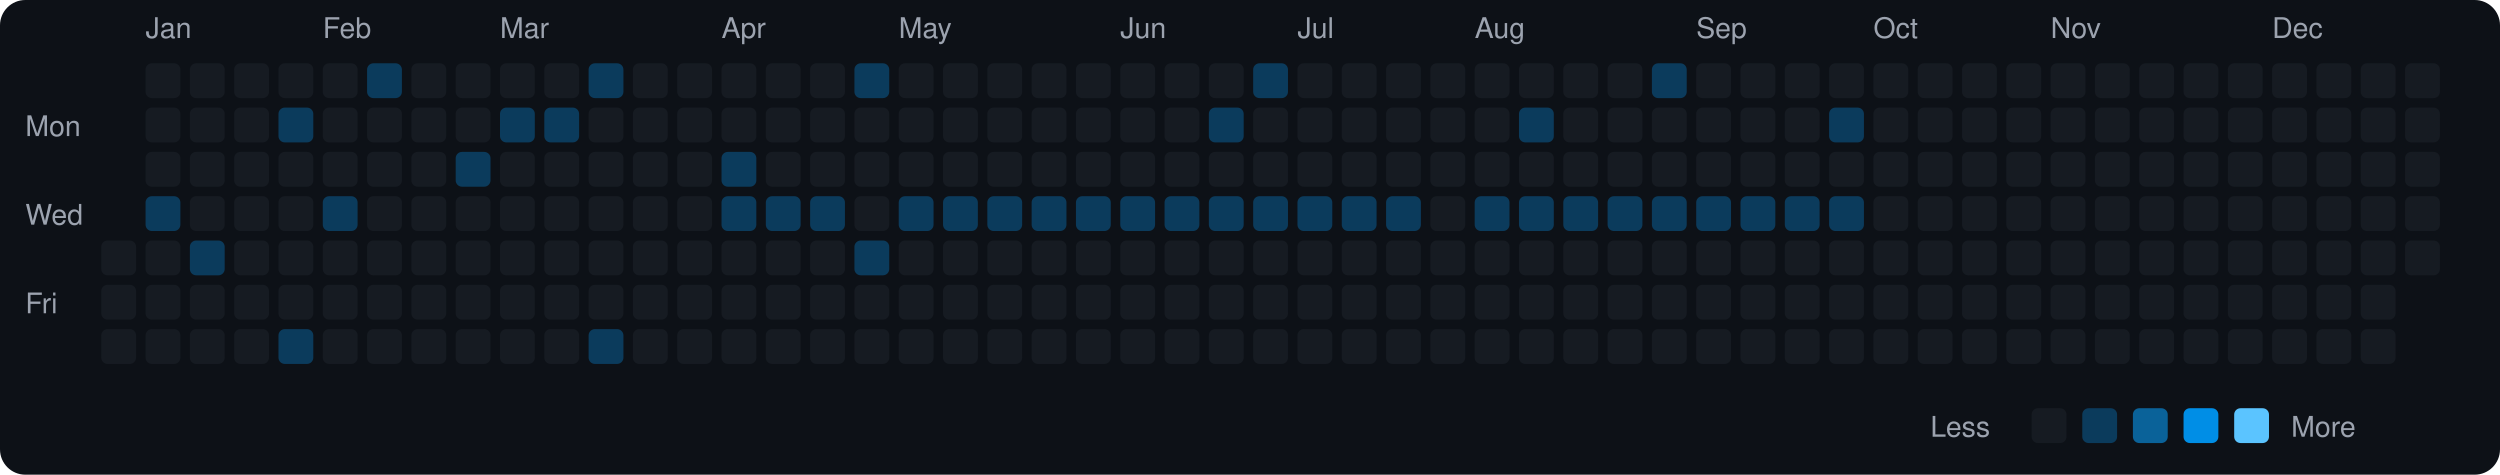
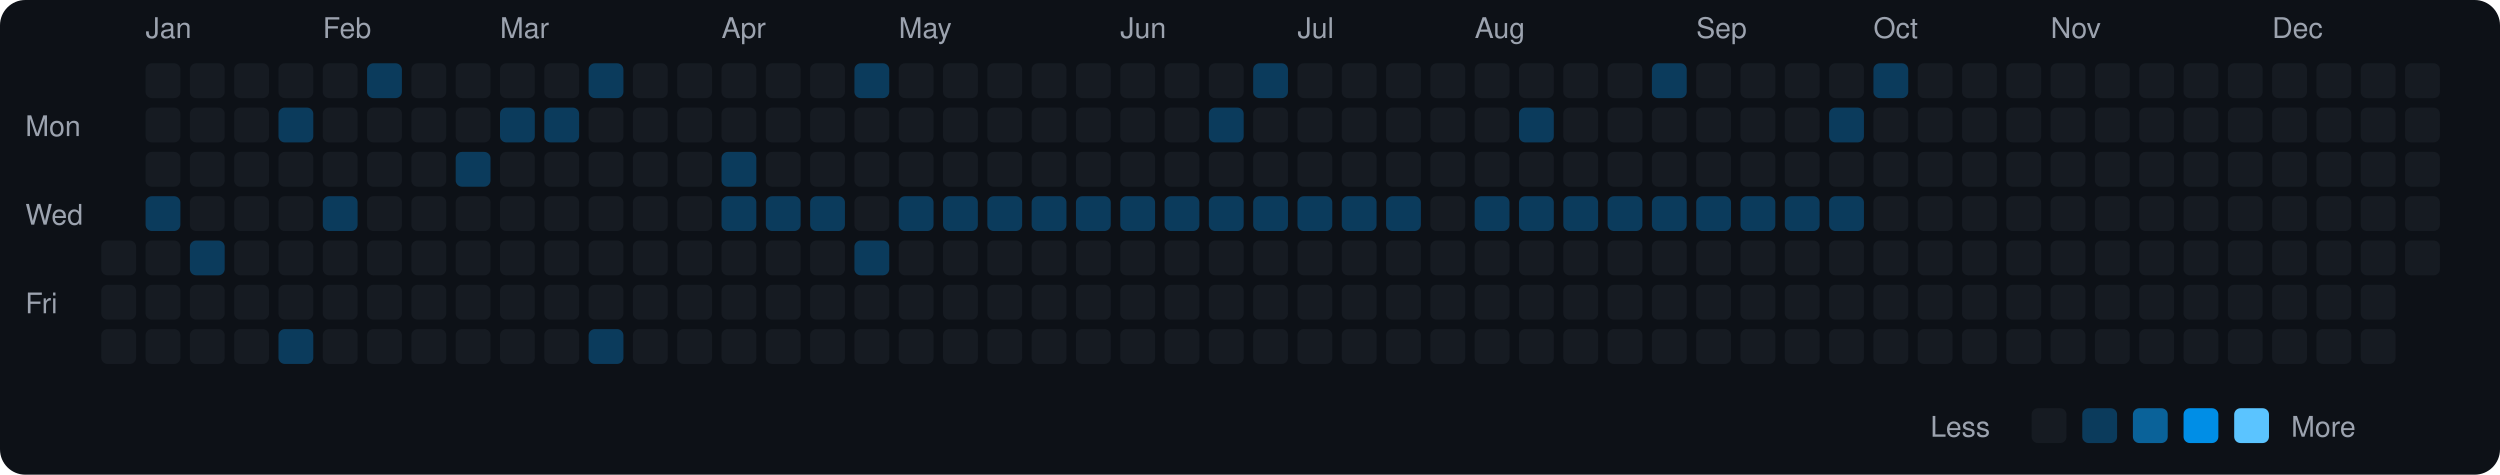
<svg xmlns="http://www.w3.org/2000/svg" viewBox="0 0 790 150" width="790" height="150">
  <rect width="790" height="150" fill="#0d1117" rx="8" ry="8" />
  <text x="8" y="43" fill="#9ca3af" font-size="9" font-family="-apple-system, BlinkMacSystemFont, 'Segoe UI', Helvetica, Arial, sans-serif">Mon</text>
  <text x="8" y="71" fill="#9ca3af" font-size="9" font-family="-apple-system, BlinkMacSystemFont, 'Segoe UI', Helvetica, Arial, sans-serif">Wed</text>
  <text x="8" y="99" fill="#9ca3af" font-size="9" font-family="-apple-system, BlinkMacSystemFont, 'Segoe UI', Helvetica, Arial, sans-serif">Fri</text>
  <rect x="32" y="76" width="11" height="11" rx="2" ry="2" fill="#161b22">
    </rect>
  <rect x="32" y="90" width="11" height="11" rx="2" ry="2" fill="#161b22">
    </rect>
  <rect x="32" y="104" width="11" height="11" rx="2" ry="2" fill="#161b22">
    </rect>
  <text x="46" y="12" fill="#9ca3af" font-size="9" font-family="-apple-system, BlinkMacSystemFont, 'Segoe UI', Helvetica, Arial, sans-serif">Jan</text>
  <rect x="46" y="20" width="11" height="11" rx="2" ry="2" fill="#161b22">
    </rect>
  <rect x="46" y="34" width="11" height="11" rx="2" ry="2" fill="#161b22">
    </rect>
  <rect x="46" y="48" width="11" height="11" rx="2" ry="2" fill="#161b22">
    </rect>
  <rect x="46" y="62" width="11" height="11" rx="2" ry="2" fill="#0b3b5c">
    </rect>
  <rect x="46" y="76" width="11" height="11" rx="2" ry="2" fill="#161b22">
    </rect>
  <rect x="46" y="90" width="11" height="11" rx="2" ry="2" fill="#161b22">
    </rect>
  <rect x="46" y="104" width="11" height="11" rx="2" ry="2" fill="#161b22">
    </rect>
  <rect x="60" y="20" width="11" height="11" rx="2" ry="2" fill="#161b22">
    </rect>
  <rect x="60" y="34" width="11" height="11" rx="2" ry="2" fill="#161b22">
    </rect>
  <rect x="60" y="48" width="11" height="11" rx="2" ry="2" fill="#161b22">
    </rect>
  <rect x="60" y="62" width="11" height="11" rx="2" ry="2" fill="#161b22">
    </rect>
  <rect x="60" y="76" width="11" height="11" rx="2" ry="2" fill="#0b3b5c">
    </rect>
  <rect x="60" y="90" width="11" height="11" rx="2" ry="2" fill="#161b22">
    </rect>
  <rect x="60" y="104" width="11" height="11" rx="2" ry="2" fill="#161b22">
    </rect>
  <rect x="74" y="20" width="11" height="11" rx="2" ry="2" fill="#161b22">
    </rect>
  <rect x="74" y="34" width="11" height="11" rx="2" ry="2" fill="#161b22">
    </rect>
  <rect x="74" y="48" width="11" height="11" rx="2" ry="2" fill="#161b22">
    </rect>
  <rect x="74" y="62" width="11" height="11" rx="2" ry="2" fill="#161b22">
    </rect>
  <rect x="74" y="76" width="11" height="11" rx="2" ry="2" fill="#161b22">
    </rect>
  <rect x="74" y="90" width="11" height="11" rx="2" ry="2" fill="#161b22">
    </rect>
  <rect x="74" y="104" width="11" height="11" rx="2" ry="2" fill="#161b22">
    </rect>
  <rect x="88" y="20" width="11" height="11" rx="2" ry="2" fill="#161b22">
    </rect>
  <rect x="88" y="34" width="11" height="11" rx="2" ry="2" fill="#0b3b5c">
    </rect>
  <rect x="88" y="48" width="11" height="11" rx="2" ry="2" fill="#161b22">
    </rect>
  <rect x="88" y="62" width="11" height="11" rx="2" ry="2" fill="#161b22">
    </rect>
  <rect x="88" y="76" width="11" height="11" rx="2" ry="2" fill="#161b22">
    </rect>
  <rect x="88" y="90" width="11" height="11" rx="2" ry="2" fill="#161b22">
    </rect>
  <rect x="88" y="104" width="11" height="11" rx="2" ry="2" fill="#0b3b5c">
    </rect>
  <text x="102" y="12" fill="#9ca3af" font-size="9" font-family="-apple-system, BlinkMacSystemFont, 'Segoe UI', Helvetica, Arial, sans-serif">Feb</text>
  <rect x="102" y="20" width="11" height="11" rx="2" ry="2" fill="#161b22">
    </rect>
  <rect x="102" y="34" width="11" height="11" rx="2" ry="2" fill="#161b22">
    </rect>
  <rect x="102" y="48" width="11" height="11" rx="2" ry="2" fill="#161b22">
    </rect>
  <rect x="102" y="62" width="11" height="11" rx="2" ry="2" fill="#0b3b5c">
    </rect>
  <rect x="102" y="76" width="11" height="11" rx="2" ry="2" fill="#161b22">
    </rect>
  <rect x="102" y="90" width="11" height="11" rx="2" ry="2" fill="#161b22">
    </rect>
  <rect x="102" y="104" width="11" height="11" rx="2" ry="2" fill="#161b22">
    </rect>
  <rect x="116" y="20" width="11" height="11" rx="2" ry="2" fill="#0b3b5c">
    </rect>
  <rect x="116" y="34" width="11" height="11" rx="2" ry="2" fill="#161b22">
    </rect>
  <rect x="116" y="48" width="11" height="11" rx="2" ry="2" fill="#161b22">
    </rect>
  <rect x="116" y="62" width="11" height="11" rx="2" ry="2" fill="#161b22">
    </rect>
  <rect x="116" y="76" width="11" height="11" rx="2" ry="2" fill="#161b22">
    </rect>
  <rect x="116" y="90" width="11" height="11" rx="2" ry="2" fill="#161b22">
    </rect>
  <rect x="116" y="104" width="11" height="11" rx="2" ry="2" fill="#161b22">
    </rect>
  <rect x="130" y="20" width="11" height="11" rx="2" ry="2" fill="#161b22">
    </rect>
  <rect x="130" y="34" width="11" height="11" rx="2" ry="2" fill="#161b22">
    </rect>
  <rect x="130" y="48" width="11" height="11" rx="2" ry="2" fill="#161b22">
    </rect>
  <rect x="130" y="62" width="11" height="11" rx="2" ry="2" fill="#161b22">
    </rect>
  <rect x="130" y="76" width="11" height="11" rx="2" ry="2" fill="#161b22">
    </rect>
  <rect x="130" y="90" width="11" height="11" rx="2" ry="2" fill="#161b22">
    </rect>
  <rect x="130" y="104" width="11" height="11" rx="2" ry="2" fill="#161b22">
    </rect>
  <rect x="144" y="20" width="11" height="11" rx="2" ry="2" fill="#161b22">
    </rect>
  <rect x="144" y="34" width="11" height="11" rx="2" ry="2" fill="#161b22">
    </rect>
  <rect x="144" y="48" width="11" height="11" rx="2" ry="2" fill="#0b3b5c">
    </rect>
  <rect x="144" y="62" width="11" height="11" rx="2" ry="2" fill="#161b22">
    </rect>
  <rect x="144" y="76" width="11" height="11" rx="2" ry="2" fill="#161b22">
    </rect>
  <rect x="144" y="90" width="11" height="11" rx="2" ry="2" fill="#161b22">
    </rect>
  <rect x="144" y="104" width="11" height="11" rx="2" ry="2" fill="#161b22">
    </rect>
  <text x="158" y="12" fill="#9ca3af" font-size="9" font-family="-apple-system, BlinkMacSystemFont, 'Segoe UI', Helvetica, Arial, sans-serif">Mar</text>
  <rect x="158" y="20" width="11" height="11" rx="2" ry="2" fill="#161b22">
    </rect>
  <rect x="158" y="34" width="11" height="11" rx="2" ry="2" fill="#0b3b5c">
    </rect>
  <rect x="158" y="48" width="11" height="11" rx="2" ry="2" fill="#161b22">
    </rect>
  <rect x="158" y="62" width="11" height="11" rx="2" ry="2" fill="#161b22">
    </rect>
  <rect x="158" y="76" width="11" height="11" rx="2" ry="2" fill="#161b22">
    </rect>
  <rect x="158" y="90" width="11" height="11" rx="2" ry="2" fill="#161b22">
    </rect>
  <rect x="158" y="104" width="11" height="11" rx="2" ry="2" fill="#161b22">
    </rect>
  <rect x="172" y="20" width="11" height="11" rx="2" ry="2" fill="#161b22">
    </rect>
  <rect x="172" y="34" width="11" height="11" rx="2" ry="2" fill="#0b3b5c">
    </rect>
  <rect x="172" y="48" width="11" height="11" rx="2" ry="2" fill="#161b22">
    </rect>
  <rect x="172" y="62" width="11" height="11" rx="2" ry="2" fill="#161b22">
    </rect>
  <rect x="172" y="76" width="11" height="11" rx="2" ry="2" fill="#161b22">
    </rect>
  <rect x="172" y="90" width="11" height="11" rx="2" ry="2" fill="#161b22">
    </rect>
  <rect x="172" y="104" width="11" height="11" rx="2" ry="2" fill="#161b22">
    </rect>
  <rect x="186" y="20" width="11" height="11" rx="2" ry="2" fill="#0b3b5c">
    </rect>
  <rect x="186" y="34" width="11" height="11" rx="2" ry="2" fill="#161b22">
    </rect>
  <rect x="186" y="48" width="11" height="11" rx="2" ry="2" fill="#161b22">
    </rect>
  <rect x="186" y="62" width="11" height="11" rx="2" ry="2" fill="#161b22">
    </rect>
  <rect x="186" y="76" width="11" height="11" rx="2" ry="2" fill="#161b22">
    </rect>
  <rect x="186" y="90" width="11" height="11" rx="2" ry="2" fill="#161b22">
    </rect>
  <rect x="186" y="104" width="11" height="11" rx="2" ry="2" fill="#0b3b5c">
    </rect>
  <rect x="200" y="20" width="11" height="11" rx="2" ry="2" fill="#161b22">
    </rect>
  <rect x="200" y="34" width="11" height="11" rx="2" ry="2" fill="#161b22">
    </rect>
  <rect x="200" y="48" width="11" height="11" rx="2" ry="2" fill="#161b22">
    </rect>
  <rect x="200" y="62" width="11" height="11" rx="2" ry="2" fill="#161b22">
    </rect>
  <rect x="200" y="76" width="11" height="11" rx="2" ry="2" fill="#161b22">
    </rect>
  <rect x="200" y="90" width="11" height="11" rx="2" ry="2" fill="#161b22">
    </rect>
  <rect x="200" y="104" width="11" height="11" rx="2" ry="2" fill="#161b22">
    </rect>
  <rect x="214" y="20" width="11" height="11" rx="2" ry="2" fill="#161b22">
    </rect>
  <rect x="214" y="34" width="11" height="11" rx="2" ry="2" fill="#161b22">
    </rect>
  <rect x="214" y="48" width="11" height="11" rx="2" ry="2" fill="#161b22">
    </rect>
  <rect x="214" y="62" width="11" height="11" rx="2" ry="2" fill="#161b22">
    </rect>
  <rect x="214" y="76" width="11" height="11" rx="2" ry="2" fill="#161b22">
    </rect>
  <rect x="214" y="90" width="11" height="11" rx="2" ry="2" fill="#161b22">
    </rect>
  <rect x="214" y="104" width="11" height="11" rx="2" ry="2" fill="#161b22">
    </rect>
  <text x="228" y="12" fill="#9ca3af" font-size="9" font-family="-apple-system, BlinkMacSystemFont, 'Segoe UI', Helvetica, Arial, sans-serif">Apr</text>
  <rect x="228" y="20" width="11" height="11" rx="2" ry="2" fill="#161b22">
    </rect>
  <rect x="228" y="34" width="11" height="11" rx="2" ry="2" fill="#161b22">
    </rect>
  <rect x="228" y="48" width="11" height="11" rx="2" ry="2" fill="#0b3b5c">
    </rect>
  <rect x="228" y="62" width="11" height="11" rx="2" ry="2" fill="#0b3b5c">
    </rect>
  <rect x="228" y="76" width="11" height="11" rx="2" ry="2" fill="#161b22">
    </rect>
  <rect x="228" y="90" width="11" height="11" rx="2" ry="2" fill="#161b22">
    </rect>
  <rect x="228" y="104" width="11" height="11" rx="2" ry="2" fill="#161b22">
    </rect>
  <rect x="242" y="20" width="11" height="11" rx="2" ry="2" fill="#161b22">
    </rect>
  <rect x="242" y="34" width="11" height="11" rx="2" ry="2" fill="#161b22">
    </rect>
  <rect x="242" y="48" width="11" height="11" rx="2" ry="2" fill="#161b22">
    </rect>
  <rect x="242" y="62" width="11" height="11" rx="2" ry="2" fill="#0b3b5c">
    </rect>
  <rect x="242" y="76" width="11" height="11" rx="2" ry="2" fill="#161b22">
    </rect>
  <rect x="242" y="90" width="11" height="11" rx="2" ry="2" fill="#161b22">
    </rect>
  <rect x="242" y="104" width="11" height="11" rx="2" ry="2" fill="#161b22">
    </rect>
  <rect x="256" y="20" width="11" height="11" rx="2" ry="2" fill="#161b22">
    </rect>
  <rect x="256" y="34" width="11" height="11" rx="2" ry="2" fill="#161b22">
    </rect>
  <rect x="256" y="48" width="11" height="11" rx="2" ry="2" fill="#161b22">
    </rect>
  <rect x="256" y="62" width="11" height="11" rx="2" ry="2" fill="#0b3b5c">
    </rect>
  <rect x="256" y="76" width="11" height="11" rx="2" ry="2" fill="#161b22">
    </rect>
  <rect x="256" y="90" width="11" height="11" rx="2" ry="2" fill="#161b22">
    </rect>
  <rect x="256" y="104" width="11" height="11" rx="2" ry="2" fill="#161b22">
    </rect>
  <rect x="270" y="20" width="11" height="11" rx="2" ry="2" fill="#0b3b5c">
    </rect>
  <rect x="270" y="34" width="11" height="11" rx="2" ry="2" fill="#161b22">
    </rect>
  <rect x="270" y="48" width="11" height="11" rx="2" ry="2" fill="#161b22">
    </rect>
  <rect x="270" y="62" width="11" height="11" rx="2" ry="2" fill="#161b22">
    </rect>
  <rect x="270" y="76" width="11" height="11" rx="2" ry="2" fill="#0b3b5c">
    </rect>
  <rect x="270" y="90" width="11" height="11" rx="2" ry="2" fill="#161b22">
    </rect>
  <rect x="270" y="104" width="11" height="11" rx="2" ry="2" fill="#161b22">
    </rect>
  <text x="284" y="12" fill="#9ca3af" font-size="9" font-family="-apple-system, BlinkMacSystemFont, 'Segoe UI', Helvetica, Arial, sans-serif">May</text>
  <rect x="284" y="20" width="11" height="11" rx="2" ry="2" fill="#161b22">
    </rect>
  <rect x="284" y="34" width="11" height="11" rx="2" ry="2" fill="#161b22">
    </rect>
  <rect x="284" y="48" width="11" height="11" rx="2" ry="2" fill="#161b22">
    </rect>
  <rect x="284" y="62" width="11" height="11" rx="2" ry="2" fill="#0b3b5c">
    </rect>
  <rect x="284" y="76" width="11" height="11" rx="2" ry="2" fill="#161b22">
    </rect>
  <rect x="284" y="90" width="11" height="11" rx="2" ry="2" fill="#161b22">
    </rect>
  <rect x="284" y="104" width="11" height="11" rx="2" ry="2" fill="#161b22">
    </rect>
  <rect x="298" y="20" width="11" height="11" rx="2" ry="2" fill="#161b22">
    </rect>
  <rect x="298" y="34" width="11" height="11" rx="2" ry="2" fill="#161b22">
    </rect>
  <rect x="298" y="48" width="11" height="11" rx="2" ry="2" fill="#161b22">
    </rect>
  <rect x="298" y="62" width="11" height="11" rx="2" ry="2" fill="#0b3b5c">
    </rect>
  <rect x="298" y="76" width="11" height="11" rx="2" ry="2" fill="#161b22">
    </rect>
  <rect x="298" y="90" width="11" height="11" rx="2" ry="2" fill="#161b22">
    </rect>
  <rect x="298" y="104" width="11" height="11" rx="2" ry="2" fill="#161b22">
    </rect>
  <rect x="312" y="20" width="11" height="11" rx="2" ry="2" fill="#161b22">
    </rect>
  <rect x="312" y="34" width="11" height="11" rx="2" ry="2" fill="#161b22">
    </rect>
  <rect x="312" y="48" width="11" height="11" rx="2" ry="2" fill="#161b22">
    </rect>
  <rect x="312" y="62" width="11" height="11" rx="2" ry="2" fill="#0b3b5c">
    </rect>
  <rect x="312" y="76" width="11" height="11" rx="2" ry="2" fill="#161b22">
    </rect>
  <rect x="312" y="90" width="11" height="11" rx="2" ry="2" fill="#161b22">
    </rect>
  <rect x="312" y="104" width="11" height="11" rx="2" ry="2" fill="#161b22">
    </rect>
  <rect x="326" y="20" width="11" height="11" rx="2" ry="2" fill="#161b22">
    </rect>
  <rect x="326" y="34" width="11" height="11" rx="2" ry="2" fill="#161b22">
    </rect>
  <rect x="326" y="48" width="11" height="11" rx="2" ry="2" fill="#161b22">
    </rect>
  <rect x="326" y="62" width="11" height="11" rx="2" ry="2" fill="#0b3b5c">
    </rect>
  <rect x="326" y="76" width="11" height="11" rx="2" ry="2" fill="#161b22">
    </rect>
  <rect x="326" y="90" width="11" height="11" rx="2" ry="2" fill="#161b22">
    </rect>
  <rect x="326" y="104" width="11" height="11" rx="2" ry="2" fill="#161b22">
    </rect>
  <rect x="340" y="20" width="11" height="11" rx="2" ry="2" fill="#161b22">
    </rect>
  <rect x="340" y="34" width="11" height="11" rx="2" ry="2" fill="#161b22">
    </rect>
  <rect x="340" y="48" width="11" height="11" rx="2" ry="2" fill="#161b22">
    </rect>
  <rect x="340" y="62" width="11" height="11" rx="2" ry="2" fill="#0b3b5c">
    </rect>
  <rect x="340" y="76" width="11" height="11" rx="2" ry="2" fill="#161b22">
    </rect>
  <rect x="340" y="90" width="11" height="11" rx="2" ry="2" fill="#161b22">
    </rect>
  <rect x="340" y="104" width="11" height="11" rx="2" ry="2" fill="#161b22">
    </rect>
  <text x="354" y="12" fill="#9ca3af" font-size="9" font-family="-apple-system, BlinkMacSystemFont, 'Segoe UI', Helvetica, Arial, sans-serif">Jun</text>
  <rect x="354" y="20" width="11" height="11" rx="2" ry="2" fill="#161b22">
    </rect>
  <rect x="354" y="34" width="11" height="11" rx="2" ry="2" fill="#161b22">
    </rect>
  <rect x="354" y="48" width="11" height="11" rx="2" ry="2" fill="#161b22">
    </rect>
  <rect x="354" y="62" width="11" height="11" rx="2" ry="2" fill="#0b3b5c">
    </rect>
  <rect x="354" y="76" width="11" height="11" rx="2" ry="2" fill="#161b22">
    </rect>
  <rect x="354" y="90" width="11" height="11" rx="2" ry="2" fill="#161b22">
    </rect>
  <rect x="354" y="104" width="11" height="11" rx="2" ry="2" fill="#161b22">
    </rect>
  <rect x="368" y="20" width="11" height="11" rx="2" ry="2" fill="#161b22">
    </rect>
  <rect x="368" y="34" width="11" height="11" rx="2" ry="2" fill="#161b22">
    </rect>
  <rect x="368" y="48" width="11" height="11" rx="2" ry="2" fill="#161b22">
    </rect>
  <rect x="368" y="62" width="11" height="11" rx="2" ry="2" fill="#0b3b5c">
    </rect>
  <rect x="368" y="76" width="11" height="11" rx="2" ry="2" fill="#161b22">
    </rect>
  <rect x="368" y="90" width="11" height="11" rx="2" ry="2" fill="#161b22">
    </rect>
  <rect x="368" y="104" width="11" height="11" rx="2" ry="2" fill="#161b22">
    </rect>
  <rect x="382" y="20" width="11" height="11" rx="2" ry="2" fill="#161b22">
    </rect>
  <rect x="382" y="34" width="11" height="11" rx="2" ry="2" fill="#0b3b5c">
    </rect>
  <rect x="382" y="48" width="11" height="11" rx="2" ry="2" fill="#161b22">
    </rect>
  <rect x="382" y="62" width="11" height="11" rx="2" ry="2" fill="#0b3b5c">
    </rect>
  <rect x="382" y="76" width="11" height="11" rx="2" ry="2" fill="#161b22">
    </rect>
  <rect x="382" y="90" width="11" height="11" rx="2" ry="2" fill="#161b22">
    </rect>
  <rect x="382" y="104" width="11" height="11" rx="2" ry="2" fill="#161b22">
    </rect>
  <rect x="396" y="20" width="11" height="11" rx="2" ry="2" fill="#0b3b5c">
    </rect>
  <rect x="396" y="34" width="11" height="11" rx="2" ry="2" fill="#161b22">
    </rect>
  <rect x="396" y="48" width="11" height="11" rx="2" ry="2" fill="#161b22">
    </rect>
  <rect x="396" y="62" width="11" height="11" rx="2" ry="2" fill="#0b3b5c">
    </rect>
  <rect x="396" y="76" width="11" height="11" rx="2" ry="2" fill="#161b22">
    </rect>
  <rect x="396" y="90" width="11" height="11" rx="2" ry="2" fill="#161b22">
    </rect>
  <rect x="396" y="104" width="11" height="11" rx="2" ry="2" fill="#161b22">
    </rect>
  <text x="410" y="12" fill="#9ca3af" font-size="9" font-family="-apple-system, BlinkMacSystemFont, 'Segoe UI', Helvetica, Arial, sans-serif">Jul</text>
  <rect x="410" y="20" width="11" height="11" rx="2" ry="2" fill="#161b22">
    </rect>
  <rect x="410" y="34" width="11" height="11" rx="2" ry="2" fill="#161b22">
    </rect>
  <rect x="410" y="48" width="11" height="11" rx="2" ry="2" fill="#161b22">
    </rect>
  <rect x="410" y="62" width="11" height="11" rx="2" ry="2" fill="#0b3b5c">
    </rect>
  <rect x="410" y="76" width="11" height="11" rx="2" ry="2" fill="#161b22">
    </rect>
  <rect x="410" y="90" width="11" height="11" rx="2" ry="2" fill="#161b22">
    </rect>
  <rect x="410" y="104" width="11" height="11" rx="2" ry="2" fill="#161b22">
    </rect>
  <rect x="424" y="20" width="11" height="11" rx="2" ry="2" fill="#161b22">
    </rect>
  <rect x="424" y="34" width="11" height="11" rx="2" ry="2" fill="#161b22">
    </rect>
  <rect x="424" y="48" width="11" height="11" rx="2" ry="2" fill="#161b22">
    </rect>
  <rect x="424" y="62" width="11" height="11" rx="2" ry="2" fill="#0b3b5c">
    </rect>
  <rect x="424" y="76" width="11" height="11" rx="2" ry="2" fill="#161b22">
    </rect>
  <rect x="424" y="90" width="11" height="11" rx="2" ry="2" fill="#161b22">
    </rect>
  <rect x="424" y="104" width="11" height="11" rx="2" ry="2" fill="#161b22">
    </rect>
  <rect x="438" y="20" width="11" height="11" rx="2" ry="2" fill="#161b22">
    </rect>
  <rect x="438" y="34" width="11" height="11" rx="2" ry="2" fill="#161b22">
    </rect>
  <rect x="438" y="48" width="11" height="11" rx="2" ry="2" fill="#161b22">
    </rect>
  <rect x="438" y="62" width="11" height="11" rx="2" ry="2" fill="#0b3b5c">
    </rect>
  <rect x="438" y="76" width="11" height="11" rx="2" ry="2" fill="#161b22">
    </rect>
  <rect x="438" y="90" width="11" height="11" rx="2" ry="2" fill="#161b22">
    </rect>
  <rect x="438" y="104" width="11" height="11" rx="2" ry="2" fill="#161b22">
    </rect>
  <rect x="452" y="20" width="11" height="11" rx="2" ry="2" fill="#161b22">
    </rect>
  <rect x="452" y="34" width="11" height="11" rx="2" ry="2" fill="#161b22">
    </rect>
  <rect x="452" y="48" width="11" height="11" rx="2" ry="2" fill="#161b22">
    </rect>
  <rect x="452" y="62" width="11" height="11" rx="2" ry="2" fill="#161b22">
    </rect>
  <rect x="452" y="76" width="11" height="11" rx="2" ry="2" fill="#161b22">
    </rect>
  <rect x="452" y="90" width="11" height="11" rx="2" ry="2" fill="#161b22">
    </rect>
  <rect x="452" y="104" width="11" height="11" rx="2" ry="2" fill="#161b22">
    </rect>
  <text x="466" y="12" fill="#9ca3af" font-size="9" font-family="-apple-system, BlinkMacSystemFont, 'Segoe UI', Helvetica, Arial, sans-serif">Aug</text>
  <rect x="466" y="20" width="11" height="11" rx="2" ry="2" fill="#161b22">
    </rect>
  <rect x="466" y="34" width="11" height="11" rx="2" ry="2" fill="#161b22">
    </rect>
  <rect x="466" y="48" width="11" height="11" rx="2" ry="2" fill="#161b22">
    </rect>
  <rect x="466" y="62" width="11" height="11" rx="2" ry="2" fill="#0b3b5c">
    </rect>
  <rect x="466" y="76" width="11" height="11" rx="2" ry="2" fill="#161b22">
    </rect>
  <rect x="466" y="90" width="11" height="11" rx="2" ry="2" fill="#161b22">
    </rect>
  <rect x="466" y="104" width="11" height="11" rx="2" ry="2" fill="#161b22">
    </rect>
  <rect x="480" y="20" width="11" height="11" rx="2" ry="2" fill="#161b22">
    </rect>
  <rect x="480" y="34" width="11" height="11" rx="2" ry="2" fill="#0b3b5c">
    </rect>
  <rect x="480" y="48" width="11" height="11" rx="2" ry="2" fill="#161b22">
    </rect>
  <rect x="480" y="62" width="11" height="11" rx="2" ry="2" fill="#0b3b5c">
    </rect>
  <rect x="480" y="76" width="11" height="11" rx="2" ry="2" fill="#161b22">
    </rect>
  <rect x="480" y="90" width="11" height="11" rx="2" ry="2" fill="#161b22">
    </rect>
  <rect x="480" y="104" width="11" height="11" rx="2" ry="2" fill="#161b22">
    </rect>
  <rect x="494" y="20" width="11" height="11" rx="2" ry="2" fill="#161b22">
    </rect>
  <rect x="494" y="34" width="11" height="11" rx="2" ry="2" fill="#161b22">
    </rect>
  <rect x="494" y="48" width="11" height="11" rx="2" ry="2" fill="#161b22">
    </rect>
  <rect x="494" y="62" width="11" height="11" rx="2" ry="2" fill="#0b3b5c">
    </rect>
  <rect x="494" y="76" width="11" height="11" rx="2" ry="2" fill="#161b22">
    </rect>
  <rect x="494" y="90" width="11" height="11" rx="2" ry="2" fill="#161b22">
    </rect>
  <rect x="494" y="104" width="11" height="11" rx="2" ry="2" fill="#161b22">
    </rect>
  <rect x="508" y="20" width="11" height="11" rx="2" ry="2" fill="#161b22">
    </rect>
  <rect x="508" y="34" width="11" height="11" rx="2" ry="2" fill="#161b22">
    </rect>
  <rect x="508" y="48" width="11" height="11" rx="2" ry="2" fill="#161b22">
    </rect>
  <rect x="508" y="62" width="11" height="11" rx="2" ry="2" fill="#0b3b5c">
    </rect>
  <rect x="508" y="76" width="11" height="11" rx="2" ry="2" fill="#161b22">
    </rect>
  <rect x="508" y="90" width="11" height="11" rx="2" ry="2" fill="#161b22">
    </rect>
  <rect x="508" y="104" width="11" height="11" rx="2" ry="2" fill="#161b22">
    </rect>
  <rect x="522" y="20" width="11" height="11" rx="2" ry="2" fill="#0b3b5c">
    </rect>
  <rect x="522" y="34" width="11" height="11" rx="2" ry="2" fill="#161b22">
    </rect>
  <rect x="522" y="48" width="11" height="11" rx="2" ry="2" fill="#161b22">
    </rect>
  <rect x="522" y="62" width="11" height="11" rx="2" ry="2" fill="#0b3b5c">
    </rect>
  <rect x="522" y="76" width="11" height="11" rx="2" ry="2" fill="#161b22">
    </rect>
  <rect x="522" y="90" width="11" height="11" rx="2" ry="2" fill="#161b22">
    </rect>
  <rect x="522" y="104" width="11" height="11" rx="2" ry="2" fill="#161b22">
    </rect>
  <text x="536" y="12" fill="#9ca3af" font-size="9" font-family="-apple-system, BlinkMacSystemFont, 'Segoe UI', Helvetica, Arial, sans-serif">Sep</text>
  <rect x="536" y="20" width="11" height="11" rx="2" ry="2" fill="#161b22">
    </rect>
  <rect x="536" y="34" width="11" height="11" rx="2" ry="2" fill="#161b22">
    </rect>
  <rect x="536" y="48" width="11" height="11" rx="2" ry="2" fill="#161b22">
    </rect>
  <rect x="536" y="62" width="11" height="11" rx="2" ry="2" fill="#0b3b5c">
    </rect>
  <rect x="536" y="76" width="11" height="11" rx="2" ry="2" fill="#161b22">
    </rect>
  <rect x="536" y="90" width="11" height="11" rx="2" ry="2" fill="#161b22">
    </rect>
  <rect x="536" y="104" width="11" height="11" rx="2" ry="2" fill="#161b22">
    </rect>
  <rect x="550" y="20" width="11" height="11" rx="2" ry="2" fill="#161b22">
    </rect>
  <rect x="550" y="34" width="11" height="11" rx="2" ry="2" fill="#161b22">
    </rect>
  <rect x="550" y="48" width="11" height="11" rx="2" ry="2" fill="#161b22">
    </rect>
  <rect x="550" y="62" width="11" height="11" rx="2" ry="2" fill="#0b3b5c">
    </rect>
  <rect x="550" y="76" width="11" height="11" rx="2" ry="2" fill="#161b22">
    </rect>
  <rect x="550" y="90" width="11" height="11" rx="2" ry="2" fill="#161b22">
    </rect>
  <rect x="550" y="104" width="11" height="11" rx="2" ry="2" fill="#161b22">
    </rect>
  <rect x="564" y="20" width="11" height="11" rx="2" ry="2" fill="#161b22">
    </rect>
  <rect x="564" y="34" width="11" height="11" rx="2" ry="2" fill="#161b22">
    </rect>
  <rect x="564" y="48" width="11" height="11" rx="2" ry="2" fill="#161b22">
    </rect>
  <rect x="564" y="62" width="11" height="11" rx="2" ry="2" fill="#0b3b5c">
    </rect>
  <rect x="564" y="76" width="11" height="11" rx="2" ry="2" fill="#161b22">
    </rect>
  <rect x="564" y="90" width="11" height="11" rx="2" ry="2" fill="#161b22">
    </rect>
  <rect x="564" y="104" width="11" height="11" rx="2" ry="2" fill="#161b22">
    </rect>
  <rect x="578" y="20" width="11" height="11" rx="2" ry="2" fill="#161b22">
    </rect>
  <rect x="578" y="34" width="11" height="11" rx="2" ry="2" fill="#0b3b5c">
    </rect>
  <rect x="578" y="48" width="11" height="11" rx="2" ry="2" fill="#161b22">
    </rect>
  <rect x="578" y="62" width="11" height="11" rx="2" ry="2" fill="#0b3b5c">
    </rect>
  <rect x="578" y="76" width="11" height="11" rx="2" ry="2" fill="#161b22">
    </rect>
  <rect x="578" y="90" width="11" height="11" rx="2" ry="2" fill="#161b22">
    </rect>
  <rect x="578" y="104" width="11" height="11" rx="2" ry="2" fill="#161b22">
    </rect>
  <text x="592" y="12" fill="#9ca3af" font-size="9" font-family="-apple-system, BlinkMacSystemFont, 'Segoe UI', Helvetica, Arial, sans-serif">Oct</text>
-   <rect x="592" y="20" width="11" height="11" rx="2" ry="2" fill="#161b22">
+   <rect x="592" y="20" width="11" height="11" rx="2" ry="2" fill="#0b3b5c">
    </rect>
  <rect x="592" y="34" width="11" height="11" rx="2" ry="2" fill="#161b22">
    </rect>
  <rect x="592" y="48" width="11" height="11" rx="2" ry="2" fill="#161b22">
    </rect>
  <rect x="592" y="62" width="11" height="11" rx="2" ry="2" fill="#161b22">
    </rect>
  <rect x="592" y="76" width="11" height="11" rx="2" ry="2" fill="#161b22">
    </rect>
  <rect x="592" y="90" width="11" height="11" rx="2" ry="2" fill="#161b22">
    </rect>
  <rect x="592" y="104" width="11" height="11" rx="2" ry="2" fill="#161b22">
    </rect>
  <rect x="606" y="20" width="11" height="11" rx="2" ry="2" fill="#161b22">
    </rect>
  <rect x="606" y="34" width="11" height="11" rx="2" ry="2" fill="#161b22">
    </rect>
  <rect x="606" y="48" width="11" height="11" rx="2" ry="2" fill="#161b22">
    </rect>
  <rect x="606" y="62" width="11" height="11" rx="2" ry="2" fill="#161b22">
    </rect>
  <rect x="606" y="76" width="11" height="11" rx="2" ry="2" fill="#161b22">
    </rect>
  <rect x="606" y="90" width="11" height="11" rx="2" ry="2" fill="#161b22">
    </rect>
  <rect x="606" y="104" width="11" height="11" rx="2" ry="2" fill="#161b22">
    </rect>
  <rect x="620" y="20" width="11" height="11" rx="2" ry="2" fill="#161b22">
    </rect>
  <rect x="620" y="34" width="11" height="11" rx="2" ry="2" fill="#161b22">
    </rect>
  <rect x="620" y="48" width="11" height="11" rx="2" ry="2" fill="#161b22">
    </rect>
  <rect x="620" y="62" width="11" height="11" rx="2" ry="2" fill="#161b22">
    </rect>
  <rect x="620" y="76" width="11" height="11" rx="2" ry="2" fill="#161b22">
    </rect>
  <rect x="620" y="90" width="11" height="11" rx="2" ry="2" fill="#161b22">
    </rect>
  <rect x="620" y="104" width="11" height="11" rx="2" ry="2" fill="#161b22">
    </rect>
  <rect x="634" y="20" width="11" height="11" rx="2" ry="2" fill="#161b22">
    </rect>
  <rect x="634" y="34" width="11" height="11" rx="2" ry="2" fill="#161b22">
    </rect>
  <rect x="634" y="48" width="11" height="11" rx="2" ry="2" fill="#161b22">
    </rect>
  <rect x="634" y="62" width="11" height="11" rx="2" ry="2" fill="#161b22">
    </rect>
  <rect x="634" y="76" width="11" height="11" rx="2" ry="2" fill="#161b22">
    </rect>
  <rect x="634" y="90" width="11" height="11" rx="2" ry="2" fill="#161b22">
    </rect>
  <rect x="634" y="104" width="11" height="11" rx="2" ry="2" fill="#161b22">
    </rect>
  <text x="648" y="12" fill="#9ca3af" font-size="9" font-family="-apple-system, BlinkMacSystemFont, 'Segoe UI', Helvetica, Arial, sans-serif">Nov</text>
  <rect x="648" y="20" width="11" height="11" rx="2" ry="2" fill="#161b22">
    </rect>
  <rect x="648" y="34" width="11" height="11" rx="2" ry="2" fill="#161b22">
    </rect>
  <rect x="648" y="48" width="11" height="11" rx="2" ry="2" fill="#161b22">
    </rect>
  <rect x="648" y="62" width="11" height="11" rx="2" ry="2" fill="#161b22">
    </rect>
  <rect x="648" y="76" width="11" height="11" rx="2" ry="2" fill="#161b22">
    </rect>
  <rect x="648" y="90" width="11" height="11" rx="2" ry="2" fill="#161b22">
    </rect>
  <rect x="648" y="104" width="11" height="11" rx="2" ry="2" fill="#161b22">
    </rect>
  <rect x="662" y="20" width="11" height="11" rx="2" ry="2" fill="#161b22">
    </rect>
  <rect x="662" y="34" width="11" height="11" rx="2" ry="2" fill="#161b22">
    </rect>
  <rect x="662" y="48" width="11" height="11" rx="2" ry="2" fill="#161b22">
    </rect>
  <rect x="662" y="62" width="11" height="11" rx="2" ry="2" fill="#161b22">
    </rect>
  <rect x="662" y="76" width="11" height="11" rx="2" ry="2" fill="#161b22">
    </rect>
  <rect x="662" y="90" width="11" height="11" rx="2" ry="2" fill="#161b22">
    </rect>
  <rect x="662" y="104" width="11" height="11" rx="2" ry="2" fill="#161b22">
    </rect>
  <rect x="676" y="20" width="11" height="11" rx="2" ry="2" fill="#161b22">
    </rect>
  <rect x="676" y="34" width="11" height="11" rx="2" ry="2" fill="#161b22">
    </rect>
  <rect x="676" y="48" width="11" height="11" rx="2" ry="2" fill="#161b22">
    </rect>
  <rect x="676" y="62" width="11" height="11" rx="2" ry="2" fill="#161b22">
    </rect>
  <rect x="676" y="76" width="11" height="11" rx="2" ry="2" fill="#161b22">
    </rect>
  <rect x="676" y="90" width="11" height="11" rx="2" ry="2" fill="#161b22">
    </rect>
  <rect x="676" y="104" width="11" height="11" rx="2" ry="2" fill="#161b22">
    </rect>
  <rect x="690" y="20" width="11" height="11" rx="2" ry="2" fill="#161b22">
    </rect>
  <rect x="690" y="34" width="11" height="11" rx="2" ry="2" fill="#161b22">
    </rect>
  <rect x="690" y="48" width="11" height="11" rx="2" ry="2" fill="#161b22">
    </rect>
  <rect x="690" y="62" width="11" height="11" rx="2" ry="2" fill="#161b22">
    </rect>
  <rect x="690" y="76" width="11" height="11" rx="2" ry="2" fill="#161b22">
    </rect>
  <rect x="690" y="90" width="11" height="11" rx="2" ry="2" fill="#161b22">
    </rect>
  <rect x="690" y="104" width="11" height="11" rx="2" ry="2" fill="#161b22">
    </rect>
  <rect x="704" y="20" width="11" height="11" rx="2" ry="2" fill="#161b22">
    </rect>
  <rect x="704" y="34" width="11" height="11" rx="2" ry="2" fill="#161b22">
    </rect>
  <rect x="704" y="48" width="11" height="11" rx="2" ry="2" fill="#161b22">
    </rect>
  <rect x="704" y="62" width="11" height="11" rx="2" ry="2" fill="#161b22">
    </rect>
  <rect x="704" y="76" width="11" height="11" rx="2" ry="2" fill="#161b22">
    </rect>
  <rect x="704" y="90" width="11" height="11" rx="2" ry="2" fill="#161b22">
    </rect>
  <rect x="704" y="104" width="11" height="11" rx="2" ry="2" fill="#161b22">
    </rect>
  <text x="718" y="12" fill="#9ca3af" font-size="9" font-family="-apple-system, BlinkMacSystemFont, 'Segoe UI', Helvetica, Arial, sans-serif">Dec</text>
  <rect x="718" y="20" width="11" height="11" rx="2" ry="2" fill="#161b22">
    </rect>
  <rect x="718" y="34" width="11" height="11" rx="2" ry="2" fill="#161b22">
    </rect>
  <rect x="718" y="48" width="11" height="11" rx="2" ry="2" fill="#161b22">
    </rect>
  <rect x="718" y="62" width="11" height="11" rx="2" ry="2" fill="#161b22">
    </rect>
  <rect x="718" y="76" width="11" height="11" rx="2" ry="2" fill="#161b22">
    </rect>
  <rect x="718" y="90" width="11" height="11" rx="2" ry="2" fill="#161b22">
    </rect>
  <rect x="718" y="104" width="11" height="11" rx="2" ry="2" fill="#161b22">
    </rect>
  <rect x="732" y="20" width="11" height="11" rx="2" ry="2" fill="#161b22">
    </rect>
  <rect x="732" y="34" width="11" height="11" rx="2" ry="2" fill="#161b22">
    </rect>
  <rect x="732" y="48" width="11" height="11" rx="2" ry="2" fill="#161b22">
    </rect>
  <rect x="732" y="62" width="11" height="11" rx="2" ry="2" fill="#161b22">
    </rect>
  <rect x="732" y="76" width="11" height="11" rx="2" ry="2" fill="#161b22">
    </rect>
  <rect x="732" y="90" width="11" height="11" rx="2" ry="2" fill="#161b22">
    </rect>
  <rect x="732" y="104" width="11" height="11" rx="2" ry="2" fill="#161b22">
    </rect>
  <rect x="746" y="20" width="11" height="11" rx="2" ry="2" fill="#161b22">
    </rect>
  <rect x="746" y="34" width="11" height="11" rx="2" ry="2" fill="#161b22">
    </rect>
  <rect x="746" y="48" width="11" height="11" rx="2" ry="2" fill="#161b22">
    </rect>
  <rect x="746" y="62" width="11" height="11" rx="2" ry="2" fill="#161b22">
    </rect>
  <rect x="746" y="76" width="11" height="11" rx="2" ry="2" fill="#161b22">
    </rect>
  <rect x="746" y="90" width="11" height="11" rx="2" ry="2" fill="#161b22">
    </rect>
  <rect x="746" y="104" width="11" height="11" rx="2" ry="2" fill="#161b22">
    </rect>
  <rect x="760" y="20" width="11" height="11" rx="2" ry="2" fill="#161b22">
    </rect>
  <rect x="760" y="34" width="11" height="11" rx="2" ry="2" fill="#161b22">
    </rect>
  <rect x="760" y="48" width="11" height="11" rx="2" ry="2" fill="#161b22">
    </rect>
  <rect x="760" y="62" width="11" height="11" rx="2" ry="2" fill="#161b22">
    </rect>
  <rect x="760" y="76" width="11" height="11" rx="2" ry="2" fill="#161b22">
    </rect>
  <text x="610" y="138" fill="#9ca3af" font-size="9" font-family="-apple-system, BlinkMacSystemFont, 'Segoe UI', Helvetica, Arial, sans-serif">Less</text>
  <rect x="642" y="129" width="11" height="11" rx="2" ry="2" fill="#161b22" />
  <rect x="658" y="129" width="11" height="11" rx="2" ry="2" fill="#0b3b5c" />
  <rect x="674" y="129" width="11" height="11" rx="2" ry="2" fill="#0a6299" />
  <rect x="690" y="129" width="11" height="11" rx="2" ry="2" fill="#008ee6" />
  <rect x="706" y="129" width="11" height="11" rx="2" ry="2" fill="#5bc4ff" />
  <text x="724" y="138" fill="#9ca3af" font-size="9" font-family="-apple-system, BlinkMacSystemFont, 'Segoe UI', Helvetica, Arial, sans-serif">More</text>
</svg>
